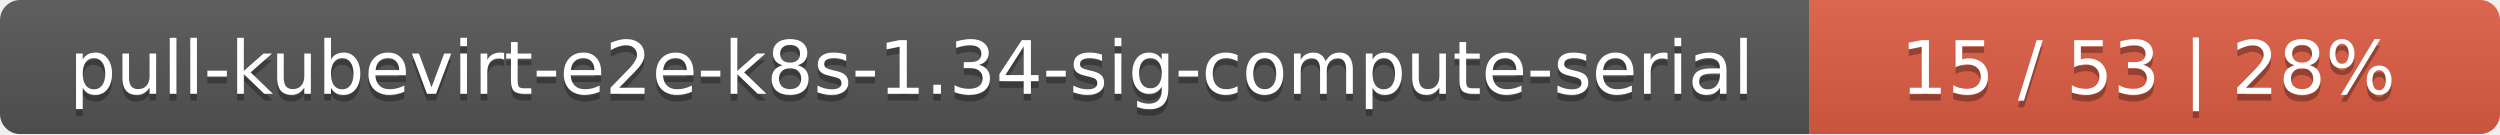
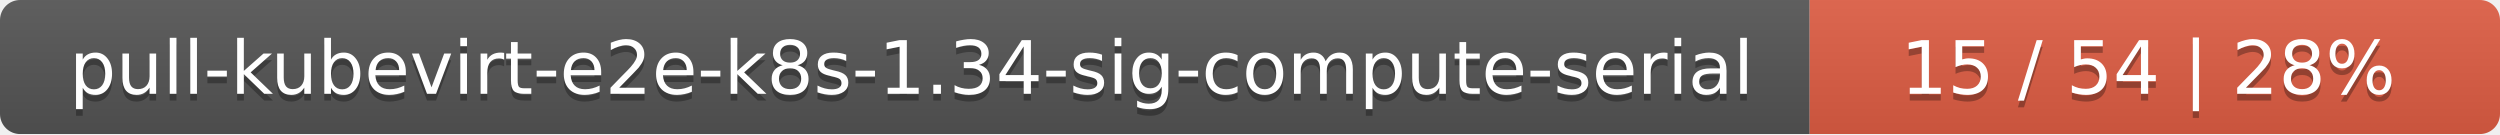
<svg xmlns="http://www.w3.org/2000/svg" width="373" height="20">
  <linearGradient id="smooth" x2="0" y2="100%">
    <stop offset="0" stop-color="#bbb" stop-opacity=".1" />
    <stop offset="1" stop-opacity=".1" />
  </linearGradient>
  <mask id="round">
    <rect width="373" height="20" rx="3" fill="#fff" />
  </mask>
  <g mask="url(#round)">
    <rect width="270" height="20" fill="#555" />
    <rect x="270" width="103" height="20" fill="#e05d44" />
    <rect width="373" height="20" fill="url(#smooth)" />
  </g>
  <g fill="#fff" text-anchor="middle" font-family="DejaVu Sans,Verdana,Geneva,sans-serif" font-size="11">
    <text x="136" y="15" fill="#010101" fill-opacity=".3">pull-kubevirt-e2e-k8s-1.34-sig-compute-serial</text>
    <text x="136" y="14">pull-kubevirt-e2e-k8s-1.34-sig-compute-serial</text>
-     <text x="320.5" y="15" fill="#010101" fill-opacity=".3">15 / 53    |    28%</text>
-     <text x="320.5" y="14">15 / 53    |    28%</text>
+     <text x="320.5" y="15" fill="#010101" fill-opacity=".3">15 / 54    |    28%</text>
+     <text x="320.5" y="14">15 / 54    |    28%</text>
  </g>
</svg>
